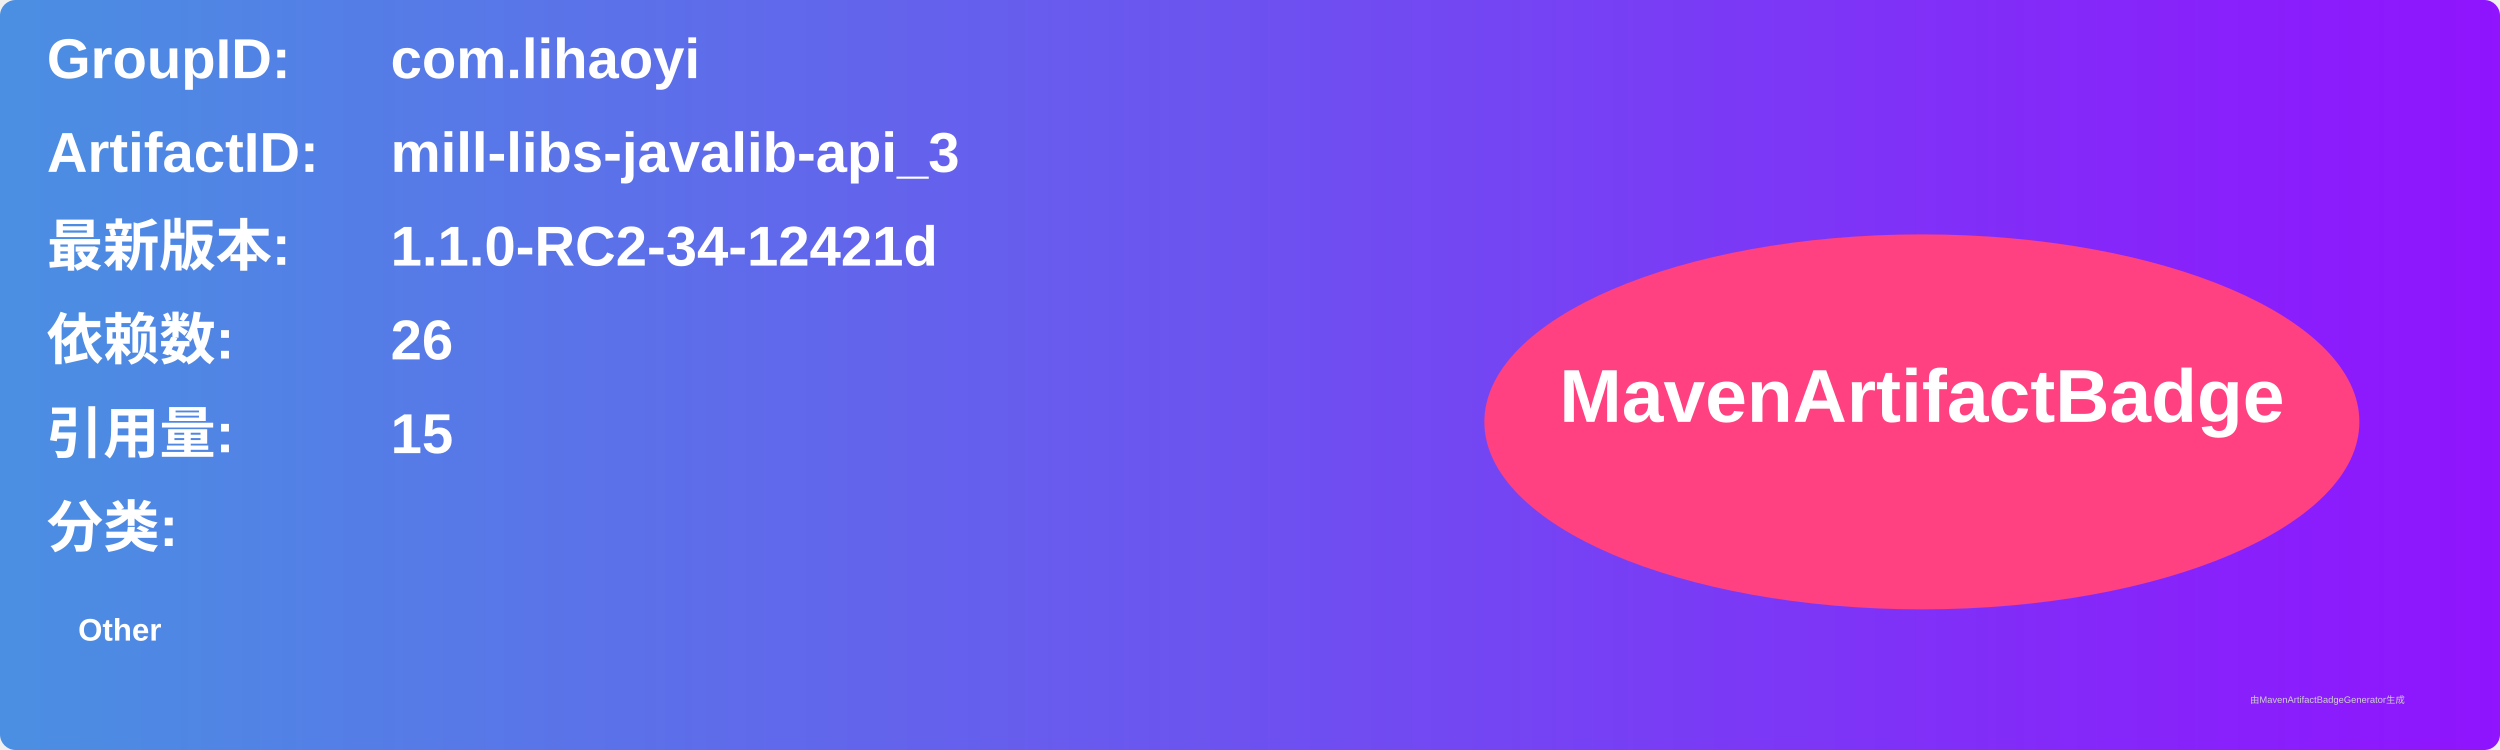
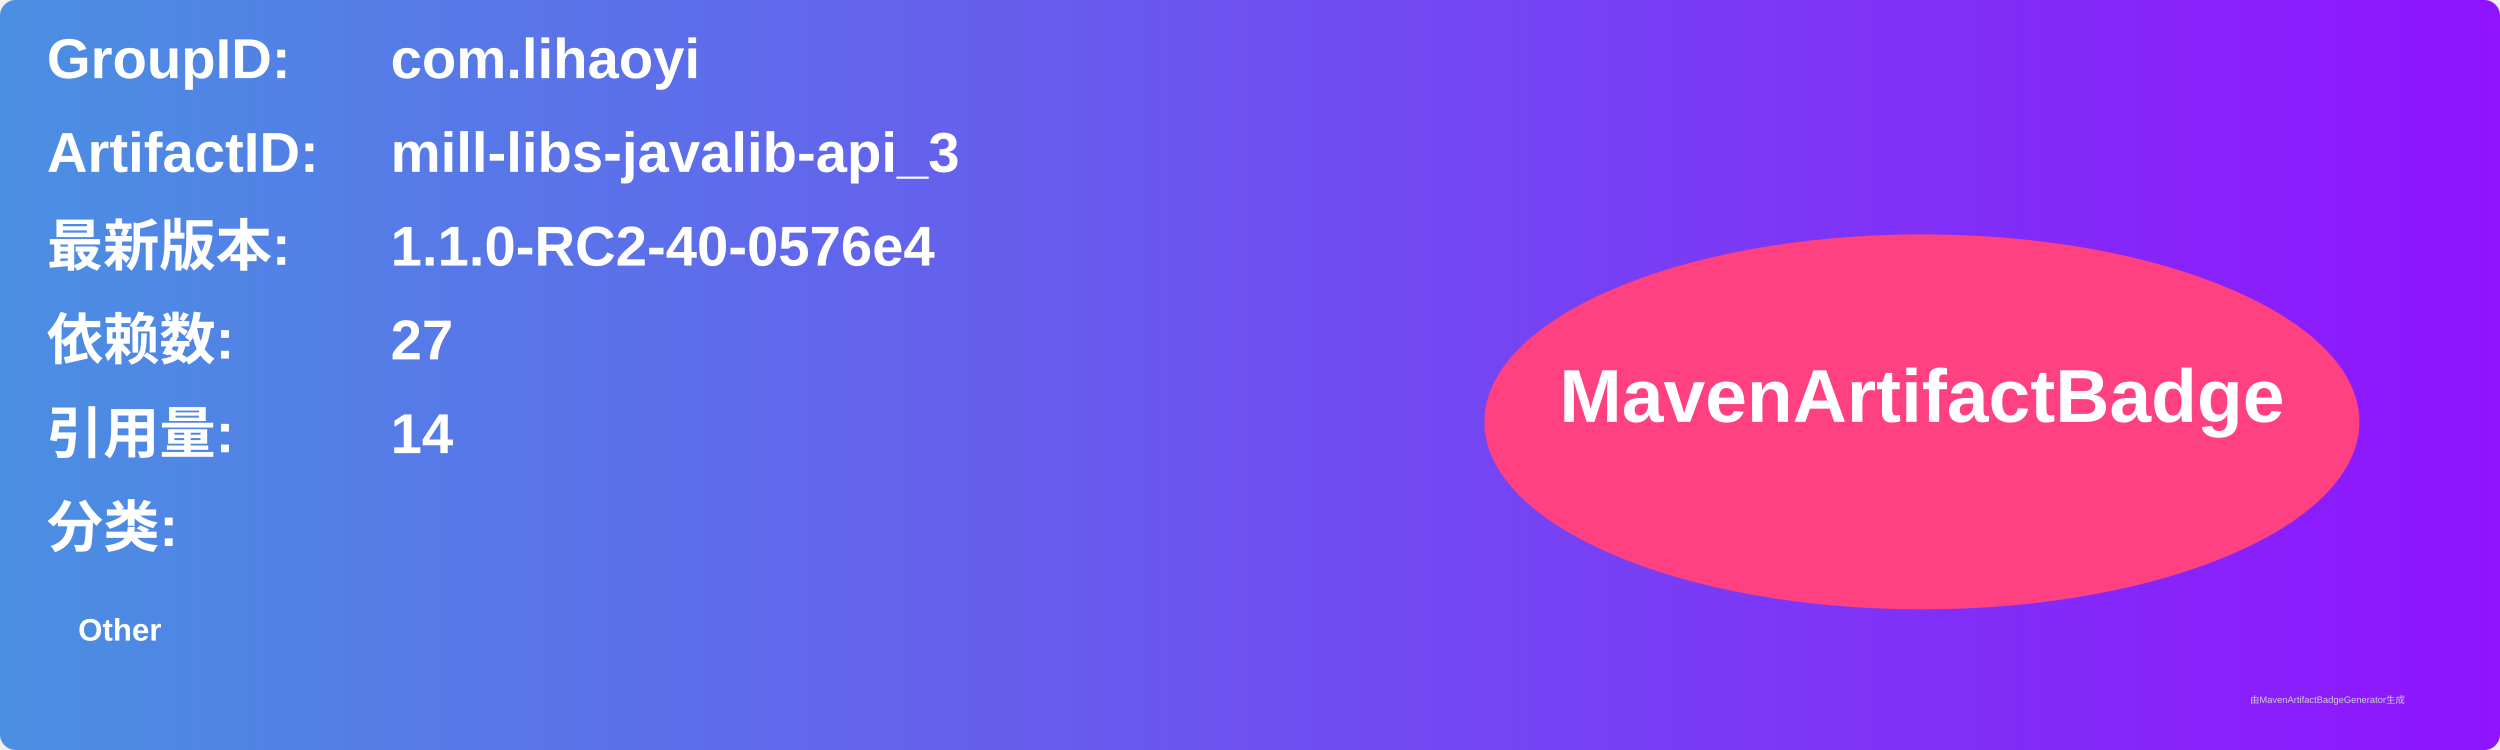
<svg xmlns="http://www.w3.org/2000/svg" width="800" height="240" viewBox="0 0 800 240">
  <linearGradient id="grad" x1="0%" y1="0%" x2="100%" y2="0%">
    <stop offset="0%" stop-color="#4a90e2" />
    <stop offset="100%" stop-color="#9013fe" />
  </linearGradient>
  <rect width="100%" height="100%" rx="5" ry="5" fill="url(#grad)" />
  <g transform="translate(15, 15)">
    <text x="0" y="10" font-family="Arial" font-size="18" fill="white" font-weight="bold" width="260">GroupID:</text>
    <text x="110" y="10" font-family="Arial" font-size="18" fill="white" font-weight="bold" width="460">com.lihaoyi</text>
    <text x="0" y="40" font-family="Arial" font-size="18" fill="white" font-weight="bold" width="260">ArtifactID:</text>
    <text x="110" y="40" font-family="Arial" font-size="18" fill="white" font-weight="bold" width="460">mill-libs-javalib-api_3</text>
    <text x="0" y="70" font-family="Arial" font-size="18" fill="white" font-weight="bold">最新版本:</text>
    <text x="110" y="70" font-family="Arial" font-size="18" fill="white" font-weight="bold">
-       <tspan font-weight="bold">1.1.0-RC2-34-12421d</tspan>
+       <tspan font-weight="bold">1.1.0-RC2-40-0576e4</tspan>
    </text>
    <text x="0" y="100" font-family="Arial" font-size="18" fill="white" font-weight="bold">依赖数: </text>
    <text x="110" y="100" font-family="Arial" font-size="18" fill="white">
-       <tspan font-weight="bold">26</tspan>
+       <tspan font-weight="bold">27</tspan>
    </text>
    <text x="0" y="130" font-family="Arial" font-size="18" fill="white" font-weight="bold">引用量: </text>
    <text x="110" y="130" font-family="Arial" font-size="18" fill="white">
-       <tspan font-weight="bold">15</tspan>
+       <tspan font-weight="bold">14</tspan>
    </text>
    <text x="0" y="160" font-family="Arial" font-size="18" fill="white" font-weight="bold">分类:</text>
    <text x="10" y="190" font-family="Arial" font-size="10" fill="white">
      <tspan font-weight="bold">Other</tspan>
    </text>
    <ellipse cx="600" cy="120" rx="140" ry="60" fill="#ff4081" />
    <text x="600" y="120" text-anchor="middle" font-family="Arial" font-size="24" fill="white" font-weight="bold">MavenArtifactBadge</text>
  </g>
  <text x="720" y="225" font-family="Arial" font-size="3" fill="#d0d0d0">由MavenArtifactBadgeGenerator生成</text>
</svg>
